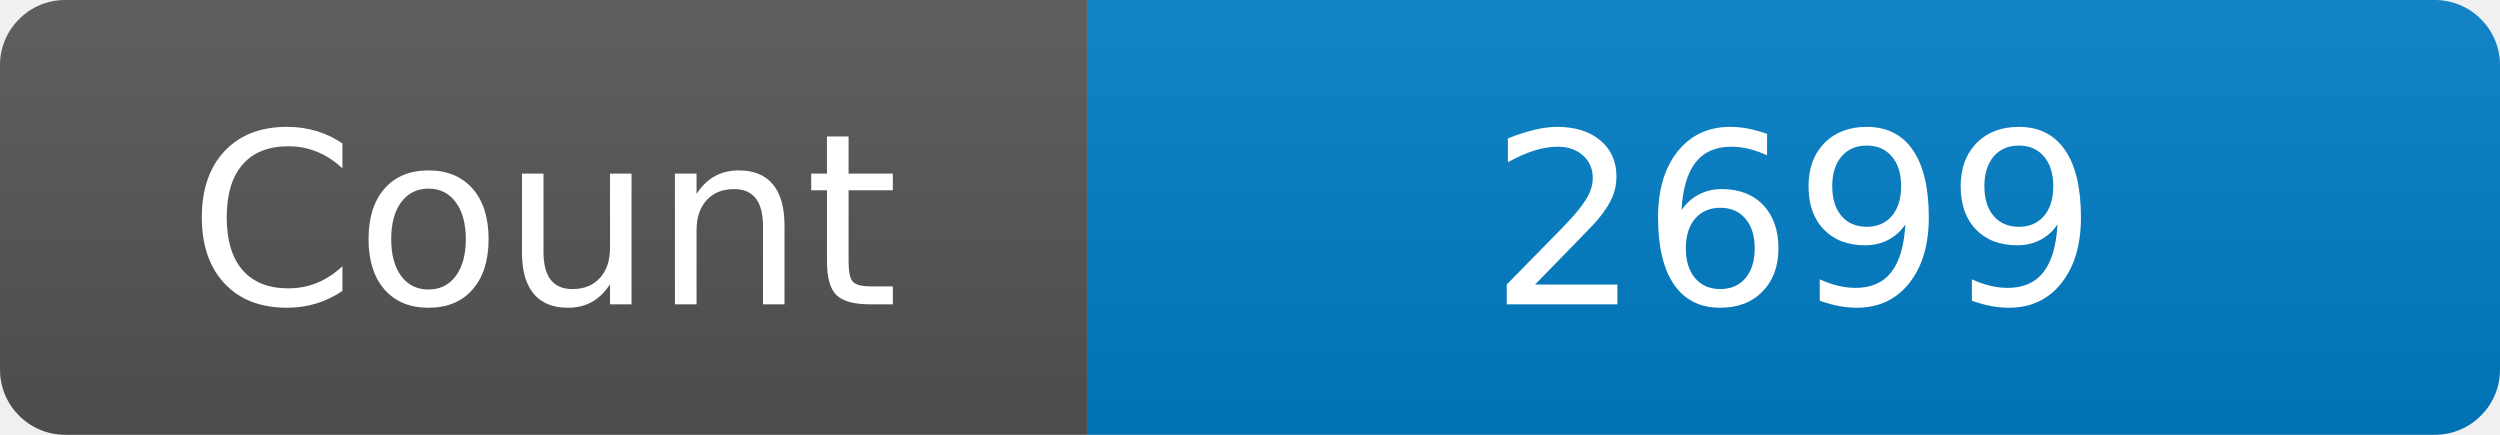
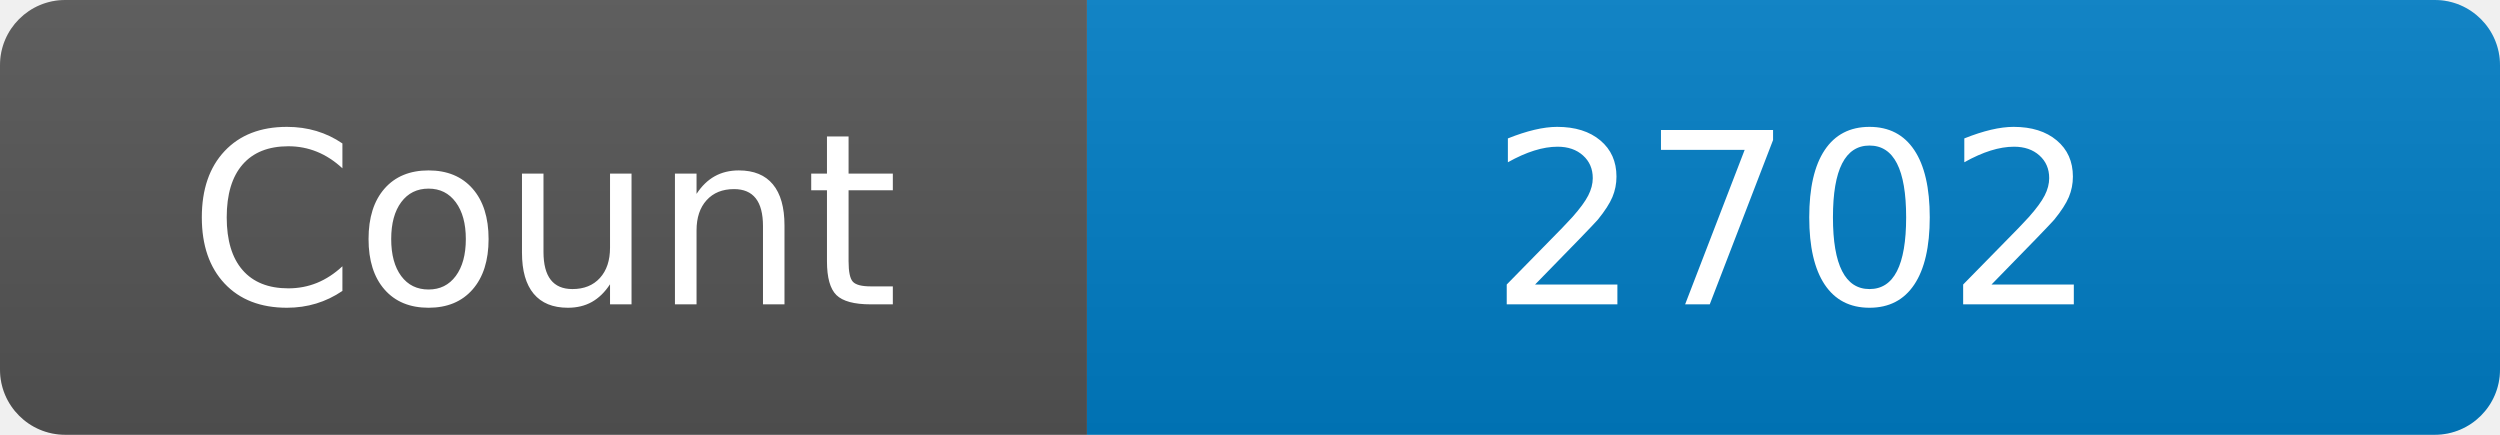
<svg xmlns="http://www.w3.org/2000/svg" width="115" height="20" role="img" aria-label="Maintained?: yes">
  <linearGradient id="s" x2="0" y2="100%">
    <stop offset="0" stop-color="#bbb" stop-opacity=".1" />
    <stop offset="1" stop-opacity=".1" />
  </linearGradient>
  <clipPath id="r">
    <rect width="115" height="20" rx="3" fill="#fff" />
  </clipPath>
  <g clip-path="url(#r)">
    <rect width="50" height="20" fill="#555" />
    <rect x="50" width="160" height="20" fill="#007ec6" />
    <rect width="115" height="20" fill="url(#s)" />
  </g>
  <g fill="#fff" text-anchor="middle" font-family="Verdana,Geneva,DejaVu Sans,sans-serif" font-size="110">
    <text x="250" y="140" transform="scale(.1)" fill="#fff">Count</text>
-     <text x="825" y="140" transform="scale(.1)" fill="#fff">2699</text>
+     <text x="825" y="140" transform="scale(.1)" fill="#fff">2702</text>
  </g>
</svg>
